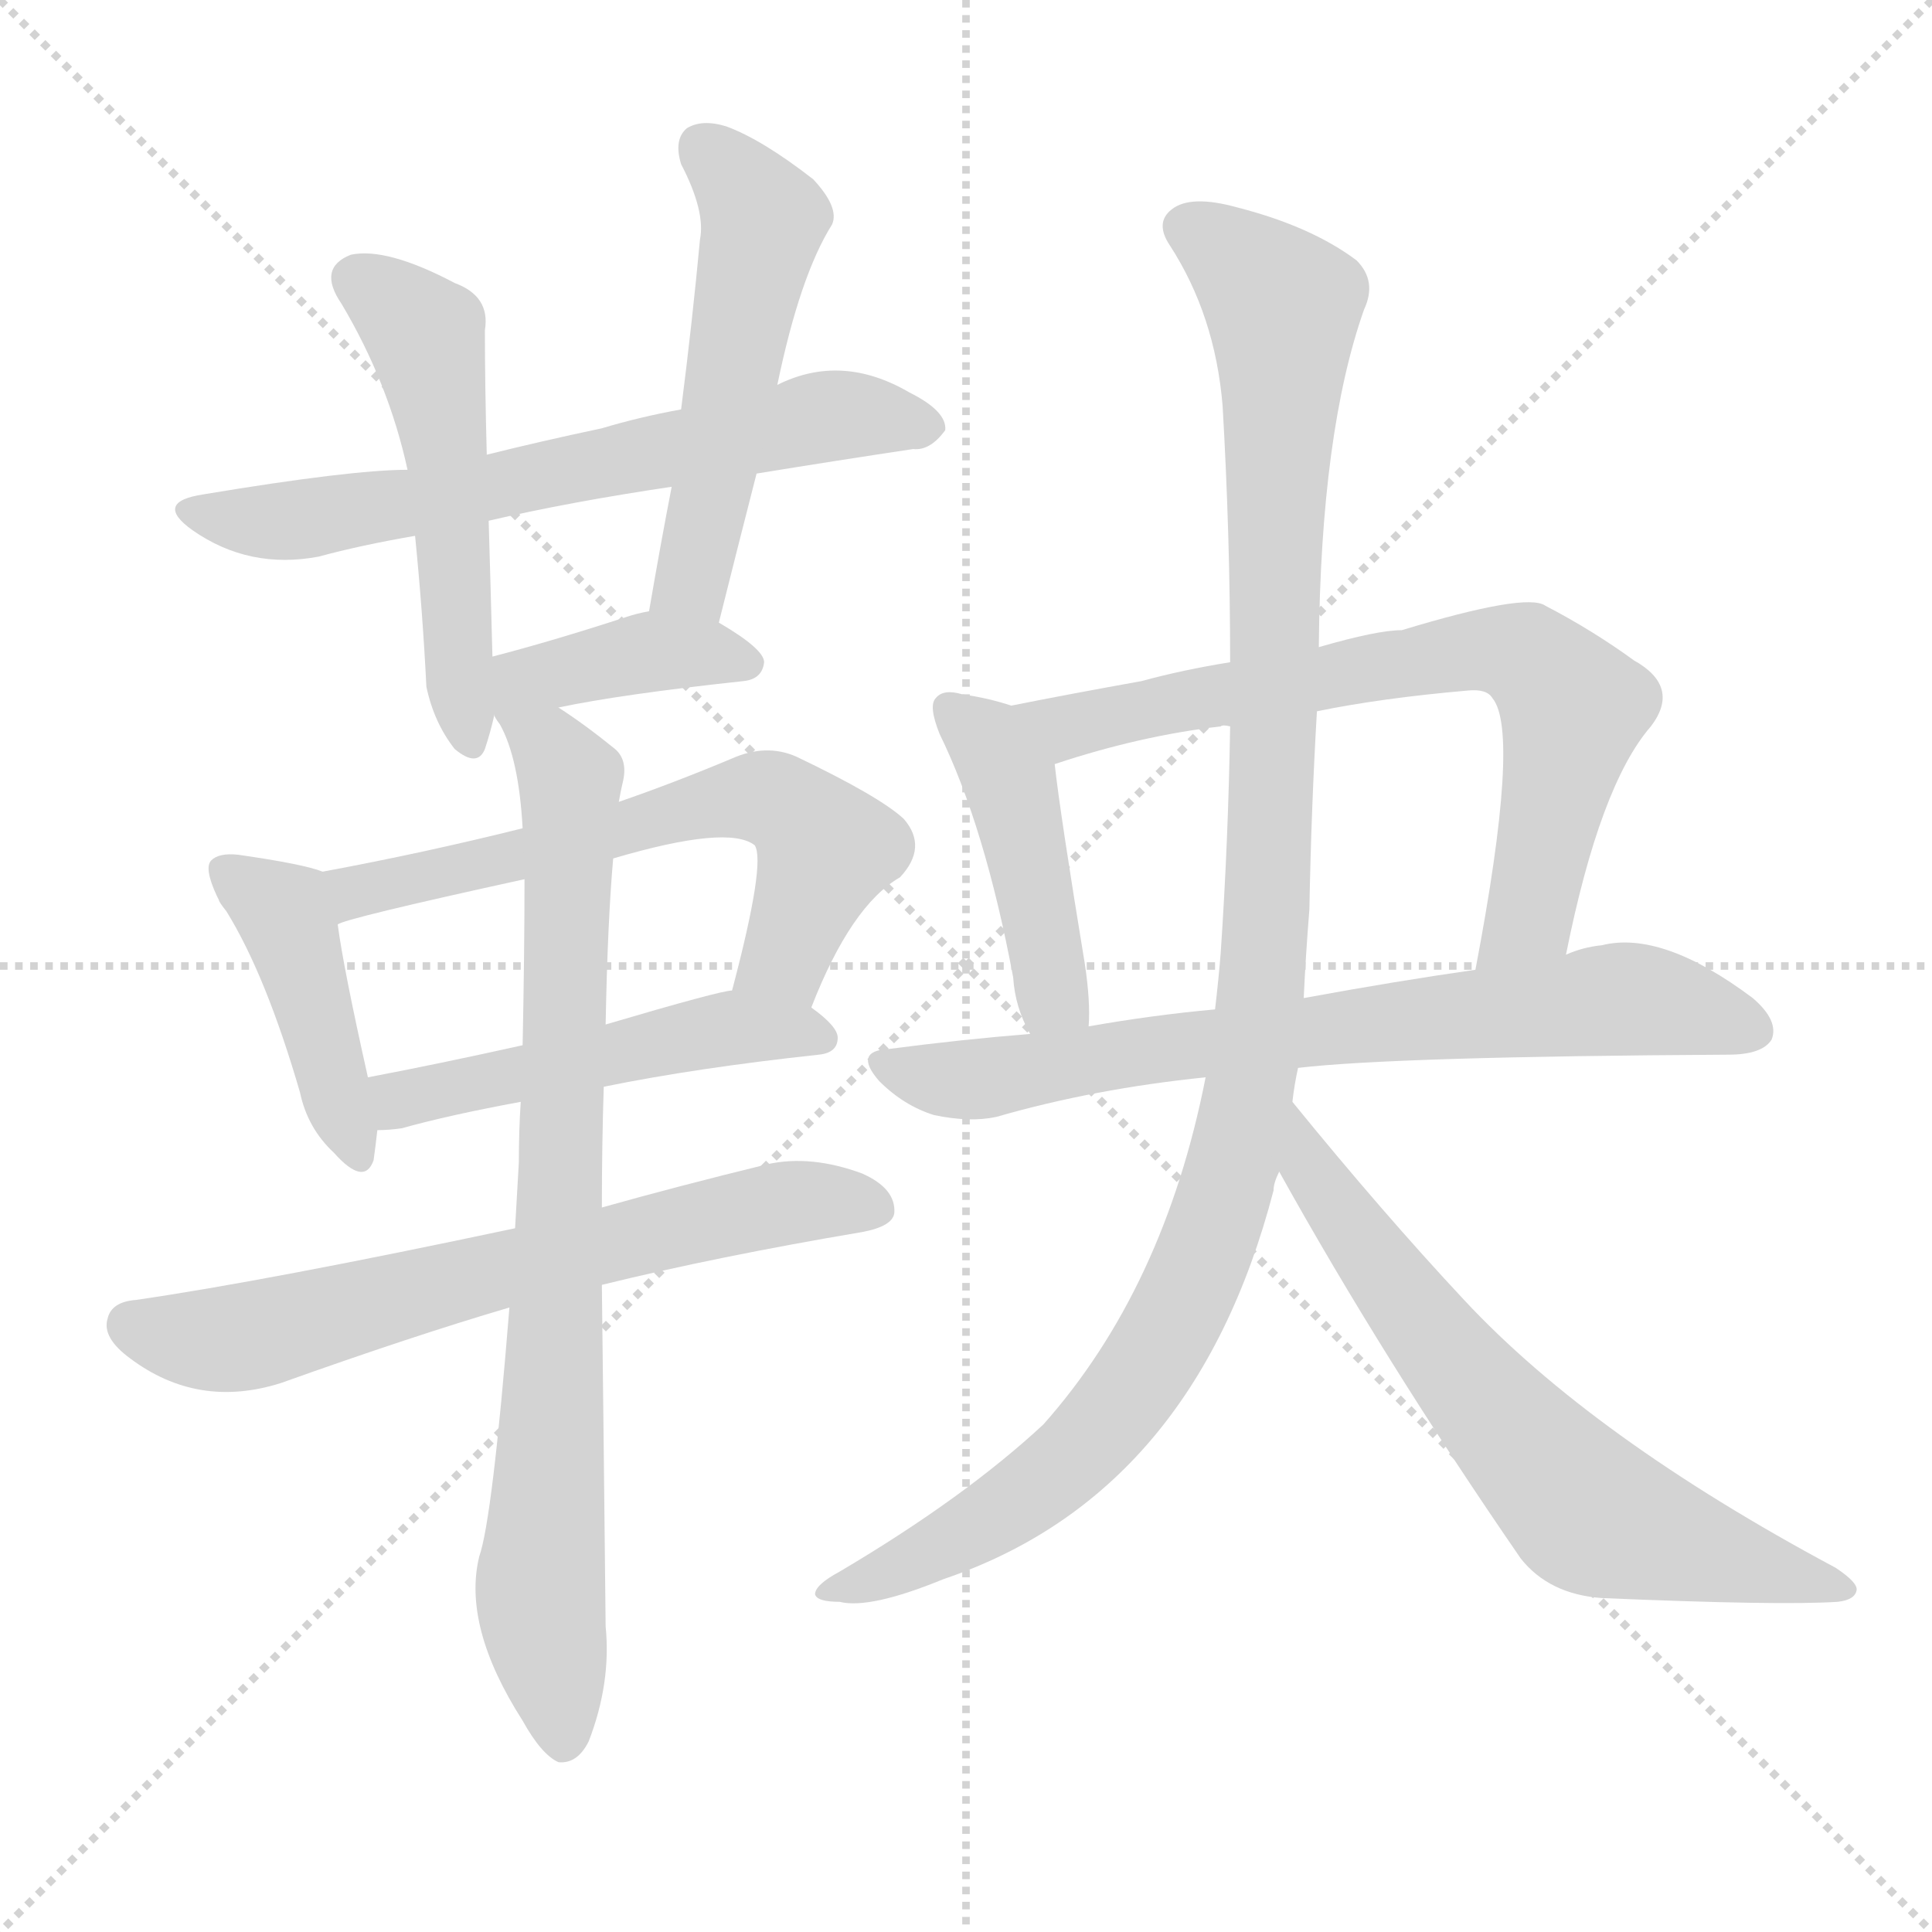
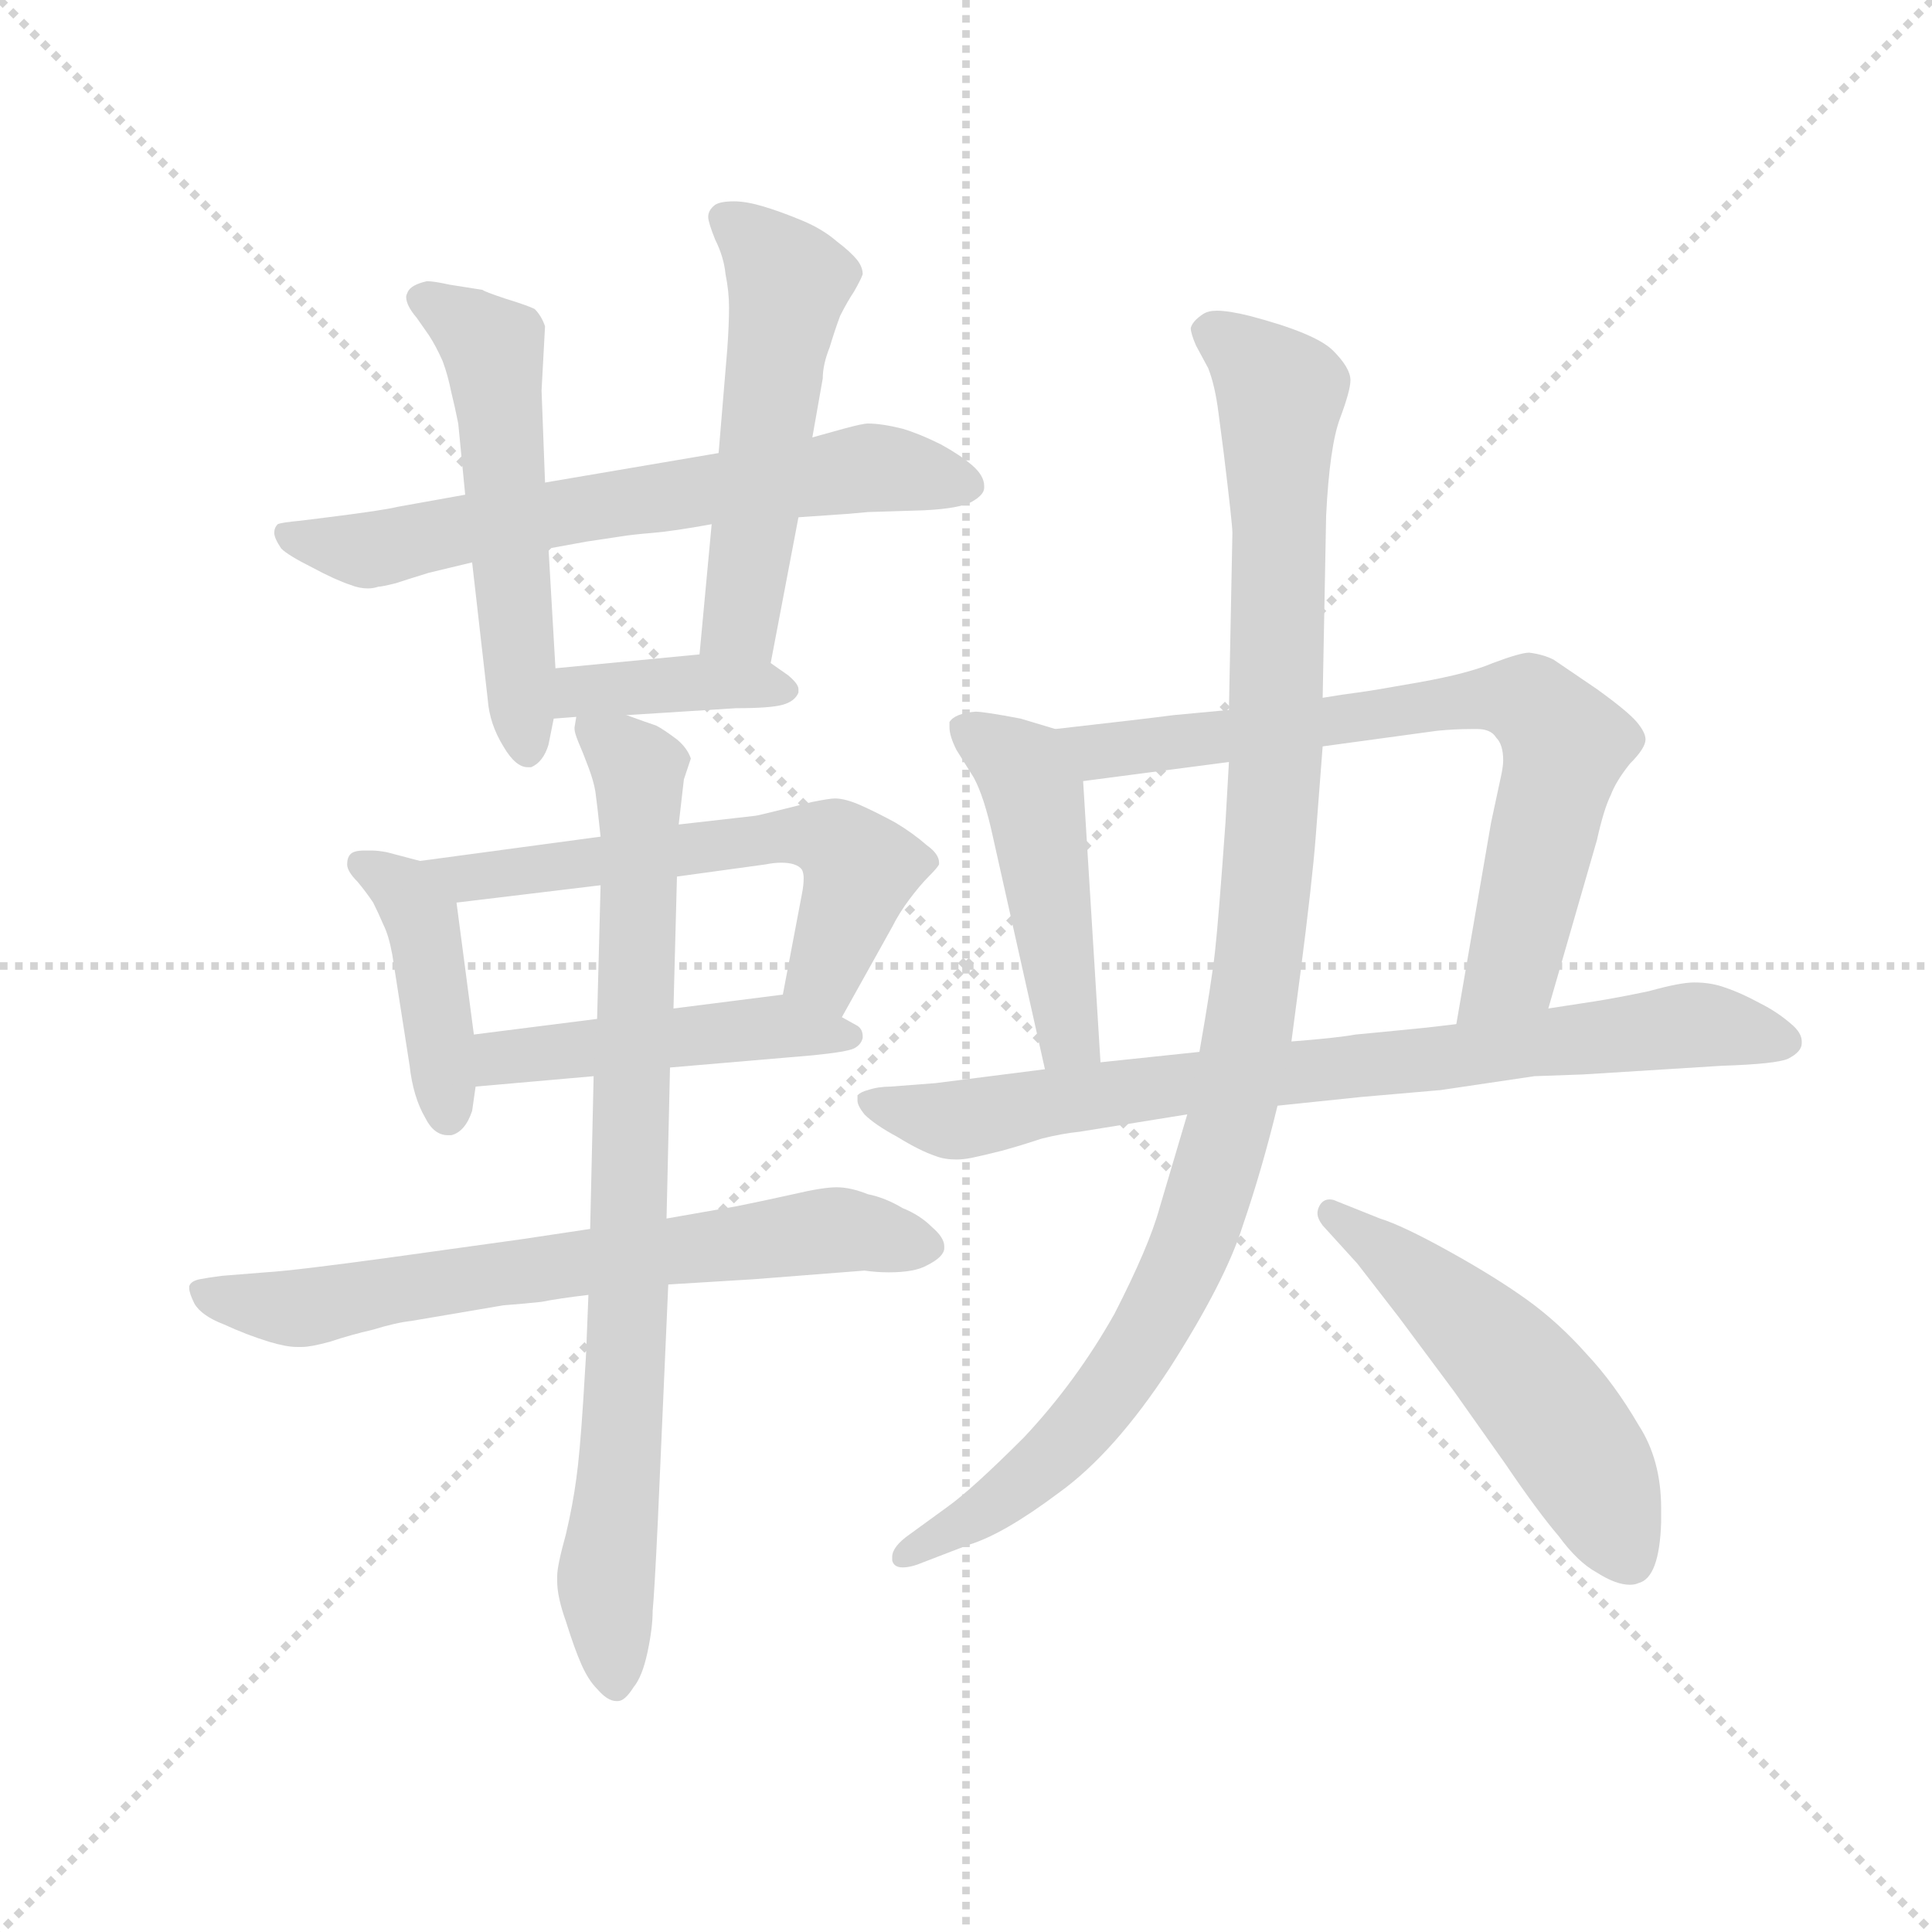
<svg xmlns="http://www.w3.org/2000/svg" version="1.1" viewBox="0 0 1024 1024">
  <g stroke="lightgray" stroke-dasharray="1,1" stroke-width="1" transform="scale(4, 4)">
    <line x1="0" y1="0" x2="256" y2="256" />
    <line x1="256" y1="0" x2="0" y2="256" />
    <line x1="128" y1="0" x2="128" y2="256" />
    <line x1="0" y1="128" x2="256" y2="128" />
  </g>
-   <g transform="scale(1, -1) translate(0, -900)">
+   <g transform="scale(0.92, -0.92) translate(60, -830)">
    <style type="text/css">
      
        @keyframes keyframes0 {
          from {
            stroke: blue;
-             stroke-dashoffset: 650;
+             stroke-dashoffset: 652;
            stroke-width: 128;
          }
          68% {
            animation-timing-function: step-end;
            stroke: blue;
            stroke-dashoffset: 0;
            stroke-width: 128;
          }
          to {
            stroke: black;
            stroke-width: 1024;
          }
        }
        #make-me-a-hanzi-animation-0 {
-           animation: keyframes0 0.779s both;
+           animation: keyframes0 0.781s both;
          animation-delay: 0s;
          animation-timing-function: linear;
        }
      
        @keyframes keyframes1 {
          from {
            stroke: blue;
-             stroke-dashoffset: 518;
+             stroke-dashoffset: 538;
+             stroke-width: 128;
+           }
+           64% {
+             animation-timing-function: step-end;
+             stroke: blue;
+             stroke-dashoffset: 0;
+             stroke-width: 128;
+           }
+           to {
+             stroke: black;
+             stroke-width: 1024;
+           }
+         }
+         #make-me-a-hanzi-animation-1 {
+           animation: keyframes1 0.688s both;
+           animation-delay: 0.781s;
+           animation-timing-function: linear;
+         }
+       
+         @keyframes keyframes2 {
+           from {
+             stroke: blue;
+             stroke-dashoffset: 523;
            stroke-width: 128;
          }
          63% {
            animation-timing-function: step-end;
            stroke: blue;
            stroke-dashoffset: 0;
            stroke-width: 128;
          }
          to {
            stroke: black;
            stroke-width: 1024;
          }
        }
-         #make-me-a-hanzi-animation-1 {
-           animation: keyframes1 0.672s both;
-           animation-delay: 0.779s;
-           animation-timing-function: linear;
-         }
-       
-         @keyframes keyframes2 {
-           from {
-             stroke: blue;
-             stroke-dashoffset: 520;
+         #make-me-a-hanzi-animation-2 {
+           animation: keyframes2 0.676s both;
+           animation-delay: 1.468s;
+           animation-timing-function: linear;
+         }
+       
+         @keyframes keyframes3 {
+           from {
+             stroke: blue;
+             stroke-dashoffset: 387;
+             stroke-width: 128;
+           }
+           56% {
+             animation-timing-function: step-end;
+             stroke: blue;
+             stroke-dashoffset: 0;
+             stroke-width: 128;
+           }
+           to {
+             stroke: black;
+             stroke-width: 1024;
+           }
+         }
+         #make-me-a-hanzi-animation-3 {
+           animation: keyframes3 0.565s both;
+           animation-delay: 2.144s;
+           animation-timing-function: linear;
+         }
+       
+         @keyframes keyframes4 {
+           from {
+             stroke: blue;
+             stroke-dashoffset: 422;
+             stroke-width: 128;
+           }
+           58% {
+             animation-timing-function: step-end;
+             stroke: blue;
+             stroke-dashoffset: 0;
+             stroke-width: 128;
+           }
+           to {
+             stroke: black;
+             stroke-width: 1024;
+           }
+         }
+         #make-me-a-hanzi-animation-4 {
+           animation: keyframes4 0.593s both;
+           animation-delay: 2.709s;
+           animation-timing-function: linear;
+         }
+       
+         @keyframes keyframes5 {
+           from {
+             stroke: blue;
+             stroke-dashoffset: 593;
+             stroke-width: 128;
+           }
+           66% {
+             animation-timing-function: step-end;
+             stroke: blue;
+             stroke-dashoffset: 0;
+             stroke-width: 128;
+           }
+           to {
+             stroke: black;
+             stroke-width: 1024;
+           }
+         }
+         #make-me-a-hanzi-animation-5 {
+           animation: keyframes5 0.733s both;
+           animation-delay: 3.302s;
+           animation-timing-function: linear;
+         }
+       
+         @keyframes keyframes6 {
+           from {
+             stroke: blue;
+             stroke-dashoffset: 471;
+             stroke-width: 128;
+           }
+           61% {
+             animation-timing-function: step-end;
+             stroke: blue;
+             stroke-dashoffset: 0;
+             stroke-width: 128;
+           }
+           to {
+             stroke: black;
+             stroke-width: 1024;
+           }
+         }
+         #make-me-a-hanzi-animation-6 {
+           animation: keyframes6 0.633s both;
+           animation-delay: 4.035s;
+           animation-timing-function: linear;
+         }
+       
+         @keyframes keyframes7 {
+           from {
+             stroke: blue;
+             stroke-dashoffset: 683;
+             stroke-width: 128;
+           }
+           69% {
+             animation-timing-function: step-end;
+             stroke: blue;
+             stroke-dashoffset: 0;
+             stroke-width: 128;
+           }
+           to {
+             stroke: black;
+             stroke-width: 1024;
+           }
+         }
+         #make-me-a-hanzi-animation-7 {
+           animation: keyframes7 0.806s both;
+           animation-delay: 4.668s;
+           animation-timing-function: linear;
+         }
+       
+         @keyframes keyframes8 {
+           from {
+             stroke: blue;
+             stroke-dashoffset: 822;
+             stroke-width: 128;
+           }
+           73% {
+             animation-timing-function: step-end;
+             stroke: blue;
+             stroke-dashoffset: 0;
+             stroke-width: 128;
+           }
+           to {
+             stroke: black;
+             stroke-width: 1024;
+           }
+         }
+         #make-me-a-hanzi-animation-8 {
+           animation: keyframes8 0.919s both;
+           animation-delay: 5.474s;
+           animation-timing-function: linear;
+         }
+       
+         @keyframes keyframes9 {
+           from {
+             stroke: blue;
+             stroke-dashoffset: 472;
+             stroke-width: 128;
+           }
+           61% {
+             animation-timing-function: step-end;
+             stroke: blue;
+             stroke-dashoffset: 0;
+             stroke-width: 128;
+           }
+           to {
+             stroke: black;
+             stroke-width: 1024;
+           }
+         }
+         #make-me-a-hanzi-animation-9 {
+           animation: keyframes9 0.634s both;
+           animation-delay: 6.393s;
+           animation-timing-function: linear;
+         }
+       
+         @keyframes keyframes10 {
+           from {
+             stroke: blue;
+             stroke-dashoffset: 727;
+             stroke-width: 128;
+           }
+           70% {
+             animation-timing-function: step-end;
+             stroke: blue;
+             stroke-dashoffset: 0;
+             stroke-width: 128;
+           }
+           to {
+             stroke: black;
+             stroke-width: 1024;
+           }
+         }
+         #make-me-a-hanzi-animation-10 {
+           animation: keyframes10 0.842s both;
+           animation-delay: 7.027s;
+           animation-timing-function: linear;
+         }
+       
+         @keyframes keyframes11 {
+           from {
+             stroke: blue;
+             stroke-dashoffset: 791;
+             stroke-width: 128;
+           }
+           72% {
+             animation-timing-function: step-end;
+             stroke: blue;
+             stroke-dashoffset: 0;
+             stroke-width: 128;
+           }
+           to {
+             stroke: black;
+             stroke-width: 1024;
+           }
+         }
+         #make-me-a-hanzi-animation-11 {
+           animation: keyframes11 0.894s both;
+           animation-delay: 7.869s;
+           animation-timing-function: linear;
+         }
+       
+         @keyframes keyframes12 {
+           from {
+             stroke: blue;
+             stroke-dashoffset: 1058;
+             stroke-width: 128;
+           }
+           77% {
+             animation-timing-function: step-end;
+             stroke: blue;
+             stroke-dashoffset: 0;
+             stroke-width: 128;
+           }
+           to {
+             stroke: black;
+             stroke-width: 1024;
+           }
+         }
+         #make-me-a-hanzi-animation-12 {
+           animation: keyframes12 1.111s both;
+           animation-delay: 8.763s;
+           animation-timing-function: linear;
+         }
+       
+         @keyframes keyframes13 {
+           from {
+             stroke: blue;
+             stroke-dashoffset: 525;
            stroke-width: 128;
          }
          63% {
            animation-timing-function: step-end;
            stroke: blue;
            stroke-dashoffset: 0;
            stroke-width: 128;
          }
          to {
            stroke: black;
            stroke-width: 1024;
          }
        }
-         #make-me-a-hanzi-animation-2 {
-           animation: keyframes2 0.673s both;
-           animation-delay: 1.451s;
-           animation-timing-function: linear;
-         }
-       
-         @keyframes keyframes3 {
-           from {
-             stroke: blue;
-             stroke-dashoffset: 390;
-             stroke-width: 128;
-           }
-           56% {
-             animation-timing-function: step-end;
-             stroke: blue;
-             stroke-dashoffset: 0;
-             stroke-width: 128;
-           }
-           to {
-             stroke: black;
-             stroke-width: 1024;
-           }
-         }
-         #make-me-a-hanzi-animation-3 {
-           animation: keyframes3 0.567s both;
-           animation-delay: 2.124s;
-           animation-timing-function: linear;
-         }
-       
-         @keyframes keyframes4 {
-           from {
-             stroke: blue;
-             stroke-dashoffset: 426;
-             stroke-width: 128;
-           }
-           58% {
-             animation-timing-function: step-end;
-             stroke: blue;
-             stroke-dashoffset: 0;
-             stroke-width: 128;
-           }
-           to {
-             stroke: black;
-             stroke-width: 1024;
-           }
-         }
-         #make-me-a-hanzi-animation-4 {
-           animation: keyframes4 0.597s both;
-           animation-delay: 2.691s;
-           animation-timing-function: linear;
-         }
-       
-         @keyframes keyframes5 {
-           from {
-             stroke: blue;
-             stroke-dashoffset: 618;
-             stroke-width: 128;
-           }
-           67% {
-             animation-timing-function: step-end;
-             stroke: blue;
-             stroke-dashoffset: 0;
-             stroke-width: 128;
-           }
-           to {
-             stroke: black;
-             stroke-width: 1024;
-           }
-         }
-         #make-me-a-hanzi-animation-5 {
-           animation: keyframes5 0.753s both;
-           animation-delay: 3.288s;
-           animation-timing-function: linear;
-         }
-       
-         @keyframes keyframes6 {
-           from {
-             stroke: blue;
-             stroke-dashoffset: 494;
-             stroke-width: 128;
-           }
-           62% {
-             animation-timing-function: step-end;
-             stroke: blue;
-             stroke-dashoffset: 0;
-             stroke-width: 128;
-           }
-           to {
-             stroke: black;
-             stroke-width: 1024;
-           }
-         }
-         #make-me-a-hanzi-animation-6 {
-           animation: keyframes6 0.652s both;
-           animation-delay: 4.041s;
-           animation-timing-function: linear;
-         }
-       
-         @keyframes keyframes7 {
-           from {
-             stroke: blue;
-             stroke-dashoffset: 660;
-             stroke-width: 128;
-           }
-           68% {
-             animation-timing-function: step-end;
-             stroke: blue;
-             stroke-dashoffset: 0;
-             stroke-width: 128;
-           }
-           to {
-             stroke: black;
-             stroke-width: 1024;
-           }
-         }
-         #make-me-a-hanzi-animation-7 {
-           animation: keyframes7 0.787s both;
-           animation-delay: 4.693s;
-           animation-timing-function: linear;
-         }
-       
-         @keyframes keyframes8 {
-           from {
-             stroke: blue;
-             stroke-dashoffset: 815;
-             stroke-width: 128;
-           }
-           73% {
-             animation-timing-function: step-end;
-             stroke: blue;
-             stroke-dashoffset: 0;
-             stroke-width: 128;
-           }
-           to {
-             stroke: black;
-             stroke-width: 1024;
-           }
-         }
-         #make-me-a-hanzi-animation-8 {
-           animation: keyframes8 0.913s both;
-           animation-delay: 5.48s;
-           animation-timing-function: linear;
-         }
-       
-         @keyframes keyframes9 {
-           from {
-             stroke: blue;
-             stroke-dashoffset: 437;
-             stroke-width: 128;
-           }
-           59% {
-             animation-timing-function: step-end;
-             stroke: blue;
-             stroke-dashoffset: 0;
-             stroke-width: 128;
-           }
-           to {
-             stroke: black;
-             stroke-width: 1024;
-           }
-         }
-         #make-me-a-hanzi-animation-9 {
-           animation: keyframes9 0.606s both;
-           animation-delay: 6.393s;
-           animation-timing-function: linear;
-         }
-       
-         @keyframes keyframes10 {
-           from {
-             stroke: blue;
-             stroke-dashoffset: 706;
-             stroke-width: 128;
-           }
-           70% {
-             animation-timing-function: step-end;
-             stroke: blue;
-             stroke-dashoffset: 0;
-             stroke-width: 128;
-           }
-           to {
-             stroke: black;
-             stroke-width: 1024;
-           }
-         }
-         #make-me-a-hanzi-animation-10 {
-           animation: keyframes10 0.825s both;
-           animation-delay: 6.999s;
-           animation-timing-function: linear;
-         }
-       
-         @keyframes keyframes11 {
-           from {
-             stroke: blue;
-             stroke-dashoffset: 723;
-             stroke-width: 128;
-           }
-           70% {
-             animation-timing-function: step-end;
-             stroke: blue;
-             stroke-dashoffset: 0;
-             stroke-width: 128;
-           }
-           to {
-             stroke: black;
-             stroke-width: 1024;
-           }
-         }
-         #make-me-a-hanzi-animation-11 {
-           animation: keyframes11 0.838s both;
-           animation-delay: 7.823s;
-           animation-timing-function: linear;
-         }
-       
-         @keyframes keyframes12 {
-           from {
-             stroke: blue;
-             stroke-dashoffset: 1106;
-             stroke-width: 128;
-           }
-           78% {
-             animation-timing-function: step-end;
-             stroke: blue;
-             stroke-dashoffset: 0;
-             stroke-width: 128;
-           }
-           to {
-             stroke: black;
-             stroke-width: 1024;
-           }
-         }
-         #make-me-a-hanzi-animation-12 {
-           animation: keyframes12 1.15s both;
-           animation-delay: 8.662s;
-           animation-timing-function: linear;
-         }
-       
-         @keyframes keyframes13 {
-           from {
-             stroke: blue;
-             stroke-dashoffset: 660;
-             stroke-width: 128;
-           }
-           68% {
-             animation-timing-function: step-end;
-             stroke: blue;
-             stroke-dashoffset: 0;
-             stroke-width: 128;
-           }
-           to {
-             stroke: black;
-             stroke-width: 1024;
-           }
-         }
        #make-me-a-hanzi-animation-13 {
-           animation: keyframes13 0.787s both;
-           animation-delay: 9.812s;
+           animation: keyframes13 0.677s both;
+           animation-delay: 9.874s;
          animation-timing-function: linear;
        }
      
    </style>
-     <path d="M 401 649 Q 444 656 484 662 Q 493 661 501 672 Q 502 682 482 692 Q 446 713 412 696 L 361 683 Q 339 679 319 673 Q 286 666 258 659 L 216 651 Q 186 651 108 638 Q 81 634 102 619 Q 132 598 169 605 Q 191 611 220 616 L 259 624 Q 302 634 356 642 L 401 649 Z" fill="lightgray" />
-     <path d="M 258 659 Q 257 696 257 725 Q 260 743 241 750 Q 205 769 186 765 Q 168 758 181 739 Q 206 697 216 651 L 220 616 Q 224 576 226 536 Q 230 517 241 503 Q 253 493 257 503 Q 260 512 262 521 L 261 552 Q 260 591 259 624 L 258 659 Z" fill="lightgray" />
-     <path d="M 381 570 Q 391 610 401 649 L 412 696 Q 424 754 441 781 Q 445 790 431 805 Q 404 826 385 833 Q 372 837 364 832 Q 357 826 361 813 Q 374 788 371 773 Q 367 730 361 683 L 356 642 Q 350 611 344 576 C 339 546 374 541 381 570 Z" fill="lightgray" />
-     <path d="M 296 525 Q 329 532 394 539 Q 404 540 405 549 Q 405 556 381 570 C 364 580 364 580 344 576 Q 338 575 332 573 Q 292 560 261 552 C 219 541 249 515 296 525 Z" fill="lightgray" />
-     <path d="M 171 438 Q 161 442 126 447 Q 116 448 112 444 Q 108 440 115 425 L 116 423 Q 116 422 120 417 Q 141 383 159 321 Q 163 302 177 289 Q 193 271 198 285 Q 199 292 200 301 L 195 329 Q 182 387 179 410 C 175 437 175 437 171 438 Z" fill="lightgray" />
-     <path d="M 430 366 Q 451 420 477 435 Q 492 451 479 466 Q 466 478 422 499 Q 406 506 388 498 Q 357 485 328 475 L 277 461 Q 225 448 171 438 C 142 432 150 401 179 410 Q 182 413 278 434 L 325 445 Q 386 463 400 452 Q 406 443 388 375 C 380 346 419 338 430 366 Z" fill="lightgray" />
-     <path d="M 320 324 Q 369 334 434 341 Q 444 342 444 350 Q 444 356 430 366 C 413 380 413 380 388 375 Q 382 375 321 357 L 277 346 Q 232 336 195 329 C 166 323 170 300 200 301 Q 206 301 213 302 Q 238 309 276 316 L 320 324 Z" fill="lightgray" />
-     <path d="M 319 219 Q 380 234 457 247 Q 473 250 474 257 Q 475 270 457 278 Q 430 288 407 283 Q 358 271 319 260 L 273 249 Q 141 221 72 211 Q 59 210 57 201 Q 54 191 69 180 Q 105 153 149 167 Q 219 192 270 207 L 319 219 Z" fill="lightgray" />
-     <path d="M 270 207 Q 261 95 254 75 Q 245 38 277 -12 Q 287 -30 296 -34 Q 306 -35 312 -23 Q 324 8 321 38 Q 320 134 319 219 L 319 260 Q 319 293 320 324 L 321 357 Q 322 411 325 445 L 328 475 Q 329 481 330 485 Q 333 497 326 503 Q 310 516 296 525 C 271 542 249 548 262 521 Q 262 520 265 516 Q 275 498 277 461 L 278 434 Q 278 395 277 346 L 276 316 Q 275 301 275 284 Q 274 266 273 249 L 270 207 Z" fill="lightgray" />
-     <path d="M 536 526 Q 524 530 510 532 Q 500 535 496 530 Q 492 526 498 511 Q 522 462 537 382 Q 538 366 546 352 C 560 325 576 326 577 356 Q 578 369 575 389 Q 562 468 559 495 C 556 520 556 520 536 526 Z" fill="lightgray" />
-     <path d="M 830 394 Q 848 484 875 515 Q 891 536 866 550 Q 844 566 819 579 Q 809 586 743 566 Q 730 566 699 557 L 652 549 Q 627 545 605 539 Q 566 532 536 526 C 507 520 530 486 559 495 Q 604 510 647 515 Q 648 516 652 515 L 698 523 Q 732 530 778 534 Q 788 535 791 530 Q 806 512 782 386 C 777 357 824 365 830 394 Z" fill="lightgray" />
-     <path d="M 688 334 Q 739 340 916 341 Q 934 341 939 349 Q 943 359 929 371 Q 881 407 849 399 Q 839 398 830 394 L 782 386 Q 740 380 691 371 L 644 365 Q 611 362 577 356 L 546 352 Q 509 349 471 344 Q 452 343 466 327 Q 479 314 495 309 Q 514 305 528 308 Q 580 323 639 329 L 688 334 Z" fill="lightgray" />
-     <path d="M 685 316 Q 686 325 688 334 L 691 371 Q 692 393 694 418 Q 695 472 698 523 L 699 557 Q 700 671 723 736 Q 730 751 719 762 Q 695 780 656 790 Q 631 797 621 789 Q 612 782 620 770 Q 644 733 648 685 Q 652 616 652 549 L 652 515 Q 651 454 647 395 Q 646 382 644 365 L 639 329 Q 617 217 553 145 Q 511 106 445 67 Q 432 60 432 55 Q 433 51 445 51 Q 461 47 500 63 Q 633 108 675 269 Q 675 273 678 279 L 685 316 Z" fill="lightgray" />
-     <path d="M 678 279 Q 733 180 806 74 Q 821 55 849 53 Q 943 49 974 51 Q 983 52 984 57 Q 985 61 973 69 Q 844 138 776 211 Q 733 257 685 316 C 666 339 663 305 678 279 Z" fill="lightgray" />
+     <path d="M 400 532 L 429 534 L 440 535 L 472 536 Q 493 537 500 541 Q 507 545 507 549 L 507 550 Q 507 556 500 562 Q 493 568 482 574 Q 470 580 460 583 Q 448 586 440 586 Q 437 586 426 583 L 408 578 L 354 569 L 254 552 L 208 545 L 169 538 Q 161 536 129 532 L 113 530 Q 102 529 100 528 Q 98 526 98 523 Q 98 520 102 514 Q 106 510 120 503 Q 133 496 142 493 Q 147 491 152 491 Q 155 491 158 492 Q 160 492 168 494 Q 174 496 187 500 L 212 506 L 256 514 L 278 518 L 298 521 Q 304 522 316 523 Q 328 524 350 528 L 400 532 Z" fill="lightgray" />
+     <path d="M 212 506 L 221 427 Q 222 413 230 400 Q 237 388 244 388 L 246 388 Q 253 391 256 401 L 259 416 L 260 445 L 256 514 L 254 552 L 252 605 L 254 642 Q 252 648 248 652 Q 244 654 231 658 Q 219 662 218 663 L 199 666 Q 190 668 186 668 Q 177 666 175 662 Q 174 660 174 659 Q 174 654 180 647 L 187 637 Q 191 631 195 622 Q 198 614 200 604 Q 202 596 204 586 L 208 545 L 212 506 Z" fill="lightgray" />
+     <path d="M 384 448 L 400 532 L 408 578 L 414 612 Q 414 620 418 630 Q 421 640 424 648 Q 428 656 432 662 Q 436 669 437 672 Q 437 676 434 680 Q 430 685 422 691 Q 414 698 402 703 Q 390 708 380 711 Q 370 714 363 714 Q 355 714 352 712 Q 348 709 348 705 Q 348 702 352 692 Q 357 682 358 672 Q 360 662 360 653 Q 360 643 359 629 L 354 569 L 350 528 L 343 453 C 340 423 378 419 384 448 Z" fill="lightgray" />
+     <path d="M 259 416 L 272 417 L 301 418 L 364 422 Q 384 422 391 424 Q 398 426 400 431 L 400 433 Q 400 436 394 441 L 384 448 L 343 453 L 260 445 C 230 442 229 414 259 416 Z" fill="lightgray" />
+     <path d="M 182 334 L 163 339 Q 158 340 154 340 L 150 340 Q 144 340 142 338 Q 140 336 140 332 Q 140 328 146 322 Q 151 316 155 310 Q 158 304 161 297 Q 164 291 166 280 L 176 216 Q 178 198 185 186 Q 190 176 198 176 L 200 176 Q 208 178 212 190 L 214 204 L 213 234 L 203 310 C 200 329 200 329 182 334 Z" fill="lightgray" />
+     <path d="M 286 348 L 182 334 C 152 330 173 306 203 310 L 286 320 L 330 325 L 381 332 Q 386 333 390 333 Q 399 333 402 329 Q 403 327 403 324 Q 403 320 402 315 L 391 257 C 385 228 410 218 425 244 L 454 296 Q 458 304 464 312 Q 470 320 475 325 Q 480 330 481 332 L 481 333 Q 481 338 474 343 Q 466 350 456 356 Q 445 362 436 366 Q 427 370 421 370 Q 418 370 408 368 L 392 364 Q 376 360 375 360 L 331 355 L 286 348 Z" fill="lightgray" />
+     <path d="M 214 204 L 282 210 L 326 215 L 408 222 Q 428 224 432 226 Q 436 228 437 232 L 437 233 Q 437 237 434 239 L 425 244 L 391 257 L 328 249 L 284 243 L 213 234 C 183 230 184 201 214 204 Z" fill="lightgray" />
+     <path d="M 280 122 L 240 116 L 168 106 Q 110 98 93 97 L 68 95 Q 60 94 55 93 Q 50 92 49 89 L 49 88 Q 49 85 52 79 Q 56 72 69 67 Q 82 61 95 57 Q 105 54 111 54 L 114 54 Q 119 54 130 57 Q 142 61 155 64 Q 168 68 177 69 L 230 78 Q 243 79 252 80 Q 262 82 279 84 L 325 90 L 374 93 L 438 98 Q 445 97 452 97 Q 467 97 474 101 Q 484 106 484 111 L 484 112 Q 484 117 477 123 Q 470 130 460 134 Q 450 140 440 142 Q 430 146 422 146 Q 414 146 397 142 Q 379 138 364 135 L 324 128 L 280 122 Z" fill="lightgray" />
+     <path d="M 272 417 L 271 411 L 271 410 Q 271 408 273 403 Q 276 396 279 388 Q 282 380 283 374 Q 284 367 286 348 L 286 320 L 284 243 L 282 210 L 280 122 L 279 84 L 278 59 Q 278 54 276 23 Q 274 -8 272 -22 Q 270 -37 266 -54 Q 261 -72 261 -78 L 261 -81 Q 261 -90 266 -104 Q 271 -120 275 -129 Q 279 -138 284 -143 Q 290 -150 295 -150 L 296 -150 Q 300 -150 305 -142 Q 310 -136 313 -122 Q 316 -108 316 -98 Q 317 -88 319 -46 L 325 90 L 324 128 L 326 215 L 328 249 L 330 325 L 331 355 L 334 381 L 338 393 Q 336 399 330 404 Q 322 410 318 412 Q 312 414 301 418 C 273 428 270 429 272 417 Z" fill="lightgray" />
+     <path d="M 548 410 L 528 416 Q 507 420 502 420 Q 490 419 487 414 L 487 411 Q 487 406 491 398 L 501 382 Q 507 371 512 348 L 542 214 C 549 185 576 188 574 218 L 564 380 C 562 406 562 406 548 410 Z" fill="lightgray" />
+     <path d="M 832 249 L 860 346 Q 864 364 868 372 Q 871 380 879 390 Q 888 399 888 404 Q 888 408 883 414 Q 878 420 860 433 L 835 450 Q 829 453 821 454 Q 816 454 800 448 Q 786 442 758 437 Q 730 432 722 431 Q 714 430 702 428 L 648 421 L 616 418 Q 601 416 548 410 C 518 407 534 376 564 380 L 648 391 L 702 400 L 768 409 Q 778 410 788 410 L 791 410 Q 799 410 802 405 Q 806 401 806 392 Q 806 389 805 384 L 799 356 L 779 240 C 774 210 824 220 832 249 Z" fill="lightgray" />
+     <path d="M 676 193 L 724 198 L 770 202 L 824 210 L 852 211 L 932 216 Q 963 217 970 220 Q 978 224 978 229 L 978 230 Q 978 235 972 240 Q 964 247 954 252 Q 943 258 934 261 Q 926 264 916 264 Q 908 264 890 259 Q 871 255 858 253 L 832 249 L 779 240 L 762 238 Q 732 235 721 234 Q 710 232 684 230 L 631 224 L 574 218 L 542 214 L 479 206 L 453 204 Q 446 204 440 202 Q 436 201 434 199 L 434 196 Q 434 193 438 188 Q 444 182 457 175 Q 470 167 479 164 Q 484 162 491 162 Q 495 162 500 163 Q 505 164 517 167 Q 528 170 540 174 Q 552 177 562 178 L 624 188 L 676 193 Z" fill="lightgray" />
+     <path d="M 624 188 L 608 134 Q 602 112 582 73 Q 560 34 530 2 Q 500 -28 486 -38 L 464 -54 Q 454 -61 454 -67 L 454 -69 Q 455 -73 460 -73 Q 465 -73 472 -70 L 498 -60 Q 518 -54 550 -30 Q 582 -7 614 42 Q 646 92 656 124 Q 667 156 676 193 L 684 230 L 689 268 Q 696 322 698 348 L 702 400 L 702 428 L 704 533 Q 706 573 712 589 Q 718 605 718 611 Q 718 618 708 628 Q 698 638 660 648 Q 648 651 641 651 Q 636 651 633 649 Q 627 645 626 641 Q 626 638 629 631 L 636 618 Q 640 608 642 592 L 645 569 Q 650 528 650 523 L 648 421 L 648 391 L 646 356 Q 642 300 640 282 Q 638 264 631 224 L 624 188 Z" fill="lightgray" />
+     <path d="M 722 102 L 746 71 L 778 28 L 807 -13 Q 826 -41 838 -55 Q 849 -70 860 -76 Q 871 -83 879 -83 Q 882 -83 884 -82 Q 896 -79 897 -47 L 897 -39 Q 897 -11 884 9 Q 870 33 854 50 Q 838 68 820 81 Q 802 94 775 109 Q 748 124 735 128 L 710 138 Q 708 139 706 139 Q 702 139 700 135 Q 699 133 699 131 Q 699 128 702 124 L 722 102 Z" fill="lightgray" />
    <clipPath id="make-me-a-hanzi-clip-0">
-       <path d="M 401 649 Q 444 656 484 662 Q 493 661 501 672 Q 502 682 482 692 Q 446 713 412 696 L 361 683 Q 339 679 319 673 Q 286 666 258 659 L 216 651 Q 186 651 108 638 Q 81 634 102 619 Q 132 598 169 605 Q 191 611 220 616 L 259 624 Q 302 634 356 642 L 401 649 Z" />
-     </clipPath>
-     <path clip-path="url(#make-me-a-hanzi-clip-0)" d="M 103 629 L 138 623 L 170 626 L 445 680 L 491 674" fill="none" id="make-me-a-hanzi-animation-0" stroke-dasharray="522 1044" stroke-linecap="round" />
+       <path d="M 400 532 L 429 534 L 440 535 L 472 536 Q 493 537 500 541 Q 507 545 507 549 L 507 550 Q 507 556 500 562 Q 493 568 482 574 Q 470 580 460 583 Q 448 586 440 586 Q 437 586 426 583 L 408 578 L 354 569 L 254 552 L 208 545 L 169 538 Q 161 536 129 532 L 113 530 Q 102 529 100 528 Q 98 526 98 523 Q 98 520 102 514 Q 106 510 120 503 Q 133 496 142 493 Q 147 491 152 491 Q 155 491 158 492 Q 160 492 168 494 Q 174 496 187 500 L 212 506 L 256 514 L 278 518 L 298 521 Q 304 522 316 523 Q 328 524 350 528 L 400 532 Z" />
+     </clipPath>
+     <path clip-path="url(#make-me-a-hanzi-clip-0)" d="M 108 522 L 151 513 L 438 561 L 498 550" fill="none" id="make-me-a-hanzi-animation-0" stroke-dasharray="524 1048" stroke-linecap="round" />
    <clipPath id="make-me-a-hanzi-clip-1">
-       <path d="M 258 659 Q 257 696 257 725 Q 260 743 241 750 Q 205 769 186 765 Q 168 758 181 739 Q 206 697 216 651 L 220 616 Q 224 576 226 536 Q 230 517 241 503 Q 253 493 257 503 Q 260 512 262 521 L 261 552 Q 260 591 259 624 L 258 659 Z" />
-     </clipPath>
-     <path clip-path="url(#make-me-a-hanzi-clip-1)" d="M 190 751 L 220 728 L 229 707 L 249 507" fill="none" id="make-me-a-hanzi-animation-1" stroke-dasharray="390 780" stroke-linecap="round" />
+       <path d="M 212 506 L 221 427 Q 222 413 230 400 Q 237 388 244 388 L 246 388 Q 253 391 256 401 L 259 416 L 260 445 L 256 514 L 254 552 L 252 605 L 254 642 Q 252 648 248 652 Q 244 654 231 658 Q 219 662 218 663 L 199 666 Q 190 668 186 668 Q 177 666 175 662 Q 174 660 174 659 Q 174 654 180 647 L 187 637 Q 191 631 195 622 Q 198 614 200 604 Q 202 596 204 586 L 208 545 L 212 506 Z" />
+     </clipPath>
+     <path clip-path="url(#make-me-a-hanzi-clip-1)" d="M 185 657 L 225 625 L 245 395" fill="none" id="make-me-a-hanzi-animation-1" stroke-dasharray="410 820" stroke-linecap="round" />
    <clipPath id="make-me-a-hanzi-clip-2">
-       <path d="M 381 570 Q 391 610 401 649 L 412 696 Q 424 754 441 781 Q 445 790 431 805 Q 404 826 385 833 Q 372 837 364 832 Q 357 826 361 813 Q 374 788 371 773 Q 367 730 361 683 L 356 642 Q 350 611 344 576 C 339 546 374 541 381 570 Z" />
-     </clipPath>
-     <path clip-path="url(#make-me-a-hanzi-clip-2)" d="M 372 823 L 405 784 L 367 595 L 351 582" fill="none" id="make-me-a-hanzi-animation-2" stroke-dasharray="392 784" stroke-linecap="round" />
+       <path d="M 384 448 L 400 532 L 408 578 L 414 612 Q 414 620 418 630 Q 421 640 424 648 Q 428 656 432 662 Q 436 669 437 672 Q 437 676 434 680 Q 430 685 422 691 Q 414 698 402 703 Q 390 708 380 711 Q 370 714 363 714 Q 355 714 352 712 Q 348 709 348 705 Q 348 702 352 692 Q 357 682 358 672 Q 360 662 360 653 Q 360 643 359 629 L 354 569 L 350 528 L 343 453 C 340 423 378 419 384 448 Z" />
+     </clipPath>
+     <path clip-path="url(#make-me-a-hanzi-clip-2)" d="M 359 703 L 394 667 L 366 472 L 378 456" fill="none" id="make-me-a-hanzi-animation-2" stroke-dasharray="395 790" stroke-linecap="round" />
    <clipPath id="make-me-a-hanzi-clip-3">
-       <path d="M 296 525 Q 329 532 394 539 Q 404 540 405 549 Q 405 556 381 570 C 364 580 364 580 344 576 Q 338 575 332 573 Q 292 560 261 552 C 219 541 249 515 296 525 Z" />
-     </clipPath>
-     <path clip-path="url(#make-me-a-hanzi-clip-3)" d="M 267 529 L 285 542 L 347 555 L 395 549" fill="none" id="make-me-a-hanzi-animation-3" stroke-dasharray="262 524" stroke-linecap="round" />
+       <path d="M 259 416 L 272 417 L 301 418 L 364 422 Q 384 422 391 424 Q 398 426 400 431 L 400 433 Q 400 436 394 441 L 384 448 L 343 453 L 260 445 C 230 442 229 414 259 416 Z" />
+     </clipPath>
+     <path clip-path="url(#make-me-a-hanzi-clip-3)" d="M 265 423 L 274 432 L 338 437 L 392 432" fill="none" id="make-me-a-hanzi-animation-3" stroke-dasharray="259 518" stroke-linecap="round" />
    <clipPath id="make-me-a-hanzi-clip-4">
-       <path d="M 171 438 Q 161 442 126 447 Q 116 448 112 444 Q 108 440 115 425 L 116 423 Q 116 422 120 417 Q 141 383 159 321 Q 163 302 177 289 Q 193 271 198 285 Q 199 292 200 301 L 195 329 Q 182 387 179 410 C 175 437 175 437 171 438 Z" />
-     </clipPath>
-     <path clip-path="url(#make-me-a-hanzi-clip-4)" d="M 120 439 L 150 418 L 188 290" fill="none" id="make-me-a-hanzi-animation-4" stroke-dasharray="298 596" stroke-linecap="round" />
+       <path d="M 182 334 L 163 339 Q 158 340 154 340 L 150 340 Q 144 340 142 338 Q 140 336 140 332 Q 140 328 146 322 Q 151 316 155 310 Q 158 304 161 297 Q 164 291 166 280 L 176 216 Q 178 198 185 186 Q 190 176 198 176 L 200 176 Q 208 178 212 190 L 214 204 L 213 234 L 203 310 C 200 329 200 329 182 334 Z" />
+     </clipPath>
+     <path clip-path="url(#make-me-a-hanzi-clip-4)" d="M 148 333 L 174 316 L 183 300 L 199 185" fill="none" id="make-me-a-hanzi-animation-4" stroke-dasharray="294 588" stroke-linecap="round" />
    <clipPath id="make-me-a-hanzi-clip-5">
-       <path d="M 430 366 Q 451 420 477 435 Q 492 451 479 466 Q 466 478 422 499 Q 406 506 388 498 Q 357 485 328 475 L 277 461 Q 225 448 171 438 C 142 432 150 401 179 410 Q 182 413 278 434 L 325 445 Q 386 463 400 452 Q 406 443 388 375 C 380 346 419 338 430 366 Z" />
-     </clipPath>
-     <path clip-path="url(#make-me-a-hanzi-clip-5)" d="M 177 417 L 196 430 L 263 441 L 401 478 L 419 472 L 438 450 L 413 390 L 398 386" fill="none" id="make-me-a-hanzi-animation-5" stroke-dasharray="490 980" stroke-linecap="round" />
+       <path d="M 286 348 L 182 334 C 152 330 173 306 203 310 L 286 320 L 330 325 L 381 332 Q 386 333 390 333 Q 399 333 402 329 Q 403 327 403 324 Q 403 320 402 315 L 391 257 C 385 228 410 218 425 244 L 454 296 Q 458 304 464 312 Q 470 320 475 325 Q 480 330 481 332 L 481 333 Q 481 338 474 343 Q 466 350 456 356 Q 445 362 436 366 Q 427 370 421 370 Q 418 370 408 368 L 392 364 Q 376 360 375 360 L 331 355 L 286 348 Z" />
+     </clipPath>
+     <path clip-path="url(#make-me-a-hanzi-clip-5)" d="M 190 330 L 208 324 L 389 349 L 418 347 L 436 330 L 415 269 L 422 254" fill="none" id="make-me-a-hanzi-animation-5" stroke-dasharray="465 930" stroke-linecap="round" />
    <clipPath id="make-me-a-hanzi-clip-6">
-       <path d="M 320 324 Q 369 334 434 341 Q 444 342 444 350 Q 444 356 430 366 C 413 380 413 380 388 375 Q 382 375 321 357 L 277 346 Q 232 336 195 329 C 166 323 170 300 200 301 Q 206 301 213 302 Q 238 309 276 316 L 320 324 Z" />
-     </clipPath>
-     <path clip-path="url(#make-me-a-hanzi-clip-6)" d="M 203 323 L 212 317 L 383 355 L 435 350" fill="none" id="make-me-a-hanzi-animation-6" stroke-dasharray="366 732" stroke-linecap="round" />
+       <path d="M 214 204 L 282 210 L 326 215 L 408 222 Q 428 224 432 226 Q 436 228 437 232 L 437 233 Q 437 237 434 239 L 425 244 L 391 257 L 328 249 L 284 243 L 213 234 C 183 230 184 201 214 204 Z" />
+     </clipPath>
+     <path clip-path="url(#make-me-a-hanzi-clip-6)" d="M 220 212 L 229 221 L 354 236 L 391 239 L 430 233" fill="none" id="make-me-a-hanzi-animation-6" stroke-dasharray="343 686" stroke-linecap="round" />
    <clipPath id="make-me-a-hanzi-clip-7">
-       <path d="M 319 219 Q 380 234 457 247 Q 473 250 474 257 Q 475 270 457 278 Q 430 288 407 283 Q 358 271 319 260 L 273 249 Q 141 221 72 211 Q 59 210 57 201 Q 54 191 69 180 Q 105 153 149 167 Q 219 192 270 207 L 319 219 Z" />
-     </clipPath>
-     <path clip-path="url(#make-me-a-hanzi-clip-7)" d="M 70 198 L 97 190 L 132 192 L 404 261 L 464 260" fill="none" id="make-me-a-hanzi-animation-7" stroke-dasharray="532 1064" stroke-linecap="round" />
+       <path d="M 280 122 L 240 116 L 168 106 Q 110 98 93 97 L 68 95 Q 60 94 55 93 Q 50 92 49 89 L 49 88 Q 49 85 52 79 Q 56 72 69 67 Q 82 61 95 57 Q 105 54 111 54 L 114 54 Q 119 54 130 57 Q 142 61 155 64 Q 168 68 177 69 L 230 78 Q 243 79 252 80 Q 262 82 279 84 L 325 90 L 374 93 L 438 98 Q 445 97 452 97 Q 467 97 474 101 Q 484 106 484 111 L 484 112 Q 484 117 477 123 Q 470 130 460 134 Q 450 140 440 142 Q 430 146 422 146 Q 414 146 397 142 Q 379 138 364 135 L 324 128 L 280 122 Z" />
+     </clipPath>
+     <path clip-path="url(#make-me-a-hanzi-clip-7)" d="M 54 89 L 69 81 L 115 76 L 160 87 L 417 121 L 474 112" fill="none" id="make-me-a-hanzi-animation-7" stroke-dasharray="555 1110" stroke-linecap="round" />
    <clipPath id="make-me-a-hanzi-clip-8">
-       <path d="M 270 207 Q 261 95 254 75 Q 245 38 277 -12 Q 287 -30 296 -34 Q 306 -35 312 -23 Q 324 8 321 38 Q 320 134 319 219 L 319 260 Q 319 293 320 324 L 321 357 Q 322 411 325 445 L 328 475 Q 329 481 330 485 Q 333 497 326 503 Q 310 516 296 525 C 271 542 249 548 262 521 Q 262 520 265 516 Q 275 498 277 461 L 278 434 Q 278 395 277 346 L 276 316 Q 275 301 275 284 Q 274 266 273 249 L 270 207 Z" />
-     </clipPath>
-     <path clip-path="url(#make-me-a-hanzi-clip-8)" d="M 268 521 L 291 504 L 302 485 L 286 57 L 298 -22" fill="none" id="make-me-a-hanzi-animation-8" stroke-dasharray="687 1374" stroke-linecap="round" />
+       <path d="M 272 417 L 271 411 L 271 410 Q 271 408 273 403 Q 276 396 279 388 Q 282 380 283 374 Q 284 367 286 348 L 286 320 L 284 243 L 282 210 L 280 122 L 279 84 L 278 59 Q 278 54 276 23 Q 274 -8 272 -22 Q 270 -37 266 -54 Q 261 -72 261 -78 L 261 -81 Q 261 -90 266 -104 Q 271 -120 275 -129 Q 279 -138 284 -143 Q 290 -150 295 -150 L 296 -150 Q 300 -150 305 -142 Q 310 -136 313 -122 Q 316 -108 316 -98 Q 317 -88 319 -46 L 325 90 L 324 128 L 326 215 L 328 249 L 330 325 L 331 355 L 334 381 L 338 393 Q 336 399 330 404 Q 322 410 318 412 Q 312 414 301 418 C 273 428 270 429 272 417 Z" />
+     </clipPath>
+     <path clip-path="url(#make-me-a-hanzi-clip-8)" d="M 279 413 L 299 397 L 309 377 L 302 68 L 289 -79 L 296 -140" fill="none" id="make-me-a-hanzi-animation-8" stroke-dasharray="694 1388" stroke-linecap="round" />
    <clipPath id="make-me-a-hanzi-clip-9">
-       <path d="M 536 526 Q 524 530 510 532 Q 500 535 496 530 Q 492 526 498 511 Q 522 462 537 382 Q 538 366 546 352 C 560 325 576 326 577 356 Q 578 369 575 389 Q 562 468 559 495 C 556 520 556 520 536 526 Z" />
-     </clipPath>
-     <path clip-path="url(#make-me-a-hanzi-clip-9)" d="M 504 525 L 523 508 L 535 486 L 558 373 L 568 361" fill="none" id="make-me-a-hanzi-animation-9" stroke-dasharray="309 618" stroke-linecap="round" />
+       <path d="M 548 410 L 528 416 Q 507 420 502 420 Q 490 419 487 414 L 487 411 Q 487 406 491 398 L 501 382 Q 507 371 512 348 L 542 214 C 549 185 576 188 574 218 L 564 380 C 562 406 562 406 548 410 Z" />
+     </clipPath>
+     <path clip-path="url(#make-me-a-hanzi-clip-9)" d="M 492 413 L 532 382 L 556 232 L 568 225" fill="none" id="make-me-a-hanzi-animation-9" stroke-dasharray="344 688" stroke-linecap="round" />
    <clipPath id="make-me-a-hanzi-clip-10">
-       <path d="M 830 394 Q 848 484 875 515 Q 891 536 866 550 Q 844 566 819 579 Q 809 586 743 566 Q 730 566 699 557 L 652 549 Q 627 545 605 539 Q 566 532 536 526 C 507 520 530 486 559 495 Q 604 510 647 515 Q 648 516 652 515 L 698 523 Q 732 530 778 534 Q 788 535 791 530 Q 806 512 782 386 C 777 357 824 365 830 394 Z" />
-     </clipPath>
-     <path clip-path="url(#make-me-a-hanzi-clip-10)" d="M 543 523 L 566 515 L 760 553 L 812 551 L 834 523 L 808 412 L 786 398" fill="none" id="make-me-a-hanzi-animation-10" stroke-dasharray="578 1156" stroke-linecap="round" />
+       <path d="M 832 249 L 860 346 Q 864 364 868 372 Q 871 380 879 390 Q 888 399 888 404 Q 888 408 883 414 Q 878 420 860 433 L 835 450 Q 829 453 821 454 Q 816 454 800 448 Q 786 442 758 437 Q 730 432 722 431 Q 714 430 702 428 L 648 421 L 616 418 Q 601 416 548 410 C 518 407 534 376 564 380 L 648 391 L 702 400 L 768 409 Q 778 410 788 410 L 791 410 Q 799 410 802 405 Q 806 401 806 392 Q 806 389 805 384 L 799 356 L 779 240 C 774 210 824 220 832 249 Z" />
+     </clipPath>
+     <path clip-path="url(#make-me-a-hanzi-clip-10)" d="M 558 409 L 573 397 L 752 423 L 821 426 L 842 401 L 840 391 L 813 277 L 785 246" fill="none" id="make-me-a-hanzi-animation-10" stroke-dasharray="599 1198" stroke-linecap="round" />
    <clipPath id="make-me-a-hanzi-clip-11">
-       <path d="M 688 334 Q 739 340 916 341 Q 934 341 939 349 Q 943 359 929 371 Q 881 407 849 399 Q 839 398 830 394 L 782 386 Q 740 380 691 371 L 644 365 Q 611 362 577 356 L 546 352 Q 509 349 471 344 Q 452 343 466 327 Q 479 314 495 309 Q 514 305 528 308 Q 580 323 639 329 L 688 334 Z" />
-     </clipPath>
-     <path clip-path="url(#make-me-a-hanzi-clip-11)" d="M 468 336 L 520 328 L 626 346 L 849 370 L 895 366 L 929 354" fill="none" id="make-me-a-hanzi-animation-11" stroke-dasharray="595 1190" stroke-linecap="round" />
+       <path d="M 676 193 L 724 198 L 770 202 L 824 210 L 852 211 L 932 216 Q 963 217 970 220 Q 978 224 978 229 L 978 230 Q 978 235 972 240 Q 964 247 954 252 Q 943 258 934 261 Q 926 264 916 264 Q 908 264 890 259 Q 871 255 858 253 L 832 249 L 779 240 L 762 238 Q 732 235 721 234 Q 710 232 684 230 L 631 224 L 574 218 L 542 214 L 479 206 L 453 204 Q 446 204 440 202 Q 436 201 434 199 L 434 196 Q 434 193 438 188 Q 444 182 457 175 Q 470 167 479 164 Q 484 162 491 162 Q 495 162 500 163 Q 505 164 517 167 Q 528 170 540 174 Q 552 177 562 178 L 624 188 L 676 193 Z" />
+     </clipPath>
+     <path clip-path="url(#make-me-a-hanzi-clip-11)" d="M 439 198 L 489 185 L 903 239 L 968 230" fill="none" id="make-me-a-hanzi-animation-11" stroke-dasharray="663 1326" stroke-linecap="round" />
    <clipPath id="make-me-a-hanzi-clip-12">
-       <path d="M 685 316 Q 686 325 688 334 L 691 371 Q 692 393 694 418 Q 695 472 698 523 L 699 557 Q 700 671 723 736 Q 730 751 719 762 Q 695 780 656 790 Q 631 797 621 789 Q 612 782 620 770 Q 644 733 648 685 Q 652 616 652 549 L 652 515 Q 651 454 647 395 Q 646 382 644 365 L 639 329 Q 617 217 553 145 Q 511 106 445 67 Q 432 60 432 55 Q 433 51 445 51 Q 461 47 500 63 Q 633 108 675 269 Q 675 273 678 279 L 685 316 Z" />
-     </clipPath>
-     <path clip-path="url(#make-me-a-hanzi-clip-12)" d="M 629 779 L 680 738 L 673 442 L 655 290 L 617 190 L 573 131 L 515 89 L 439 55" fill="none" id="make-me-a-hanzi-animation-12" stroke-dasharray="978 1956" stroke-linecap="round" />
+       <path d="M 624 188 L 608 134 Q 602 112 582 73 Q 560 34 530 2 Q 500 -28 486 -38 L 464 -54 Q 454 -61 454 -67 L 454 -69 Q 455 -73 460 -73 Q 465 -73 472 -70 L 498 -60 Q 518 -54 550 -30 Q 582 -7 614 42 Q 646 92 656 124 Q 667 156 676 193 L 684 230 L 689 268 Q 696 322 698 348 L 702 400 L 702 428 L 704 533 Q 706 573 712 589 Q 718 605 718 611 Q 718 618 708 628 Q 698 638 660 648 Q 648 651 641 651 Q 636 651 633 649 Q 627 645 626 641 Q 626 638 629 631 L 636 618 Q 640 608 642 592 L 645 569 Q 650 528 650 523 L 648 421 L 648 391 L 646 356 Q 642 300 640 282 Q 638 264 631 224 L 624 188 Z" />
+     </clipPath>
+     <path clip-path="url(#make-me-a-hanzi-clip-12)" d="M 637 639 L 678 603 L 673 356 L 662 252 L 647 178 L 623 104 L 584 34 L 533 -22 L 459 -68" fill="none" id="make-me-a-hanzi-animation-12" stroke-dasharray="930 1860" stroke-linecap="round" />
    <clipPath id="make-me-a-hanzi-clip-13">
-       <path d="M 678 279 Q 733 180 806 74 Q 821 55 849 53 Q 943 49 974 51 Q 983 52 984 57 Q 985 61 973 69 Q 844 138 776 211 Q 733 257 685 316 C 666 339 663 305 678 279 Z" />
-     </clipPath>
-     <path clip-path="url(#make-me-a-hanzi-clip-13)" d="M 689 309 L 702 268 L 763 186 L 836 104 L 862 90 L 977 57" fill="none" id="make-me-a-hanzi-animation-13" stroke-dasharray="532 1064" stroke-linecap="round" />
+       <path d="M 722 102 L 746 71 L 778 28 L 807 -13 Q 826 -41 838 -55 Q 849 -70 860 -76 Q 871 -83 879 -83 Q 882 -83 884 -82 Q 896 -79 897 -47 L 897 -39 Q 897 -11 884 9 Q 870 33 854 50 Q 838 68 820 81 Q 802 94 775 109 Q 748 124 735 128 L 710 138 Q 708 139 706 139 Q 702 139 700 135 Q 699 133 699 131 Q 699 128 702 124 L 722 102 Z" />
+     </clipPath>
+     <path clip-path="url(#make-me-a-hanzi-clip-13)" d="M 706 132 L 757 95 L 814 40 L 854 -14 L 879 -68" fill="none" id="make-me-a-hanzi-animation-13" stroke-dasharray="397 794" stroke-linecap="round" />
  </g>
</svg>
